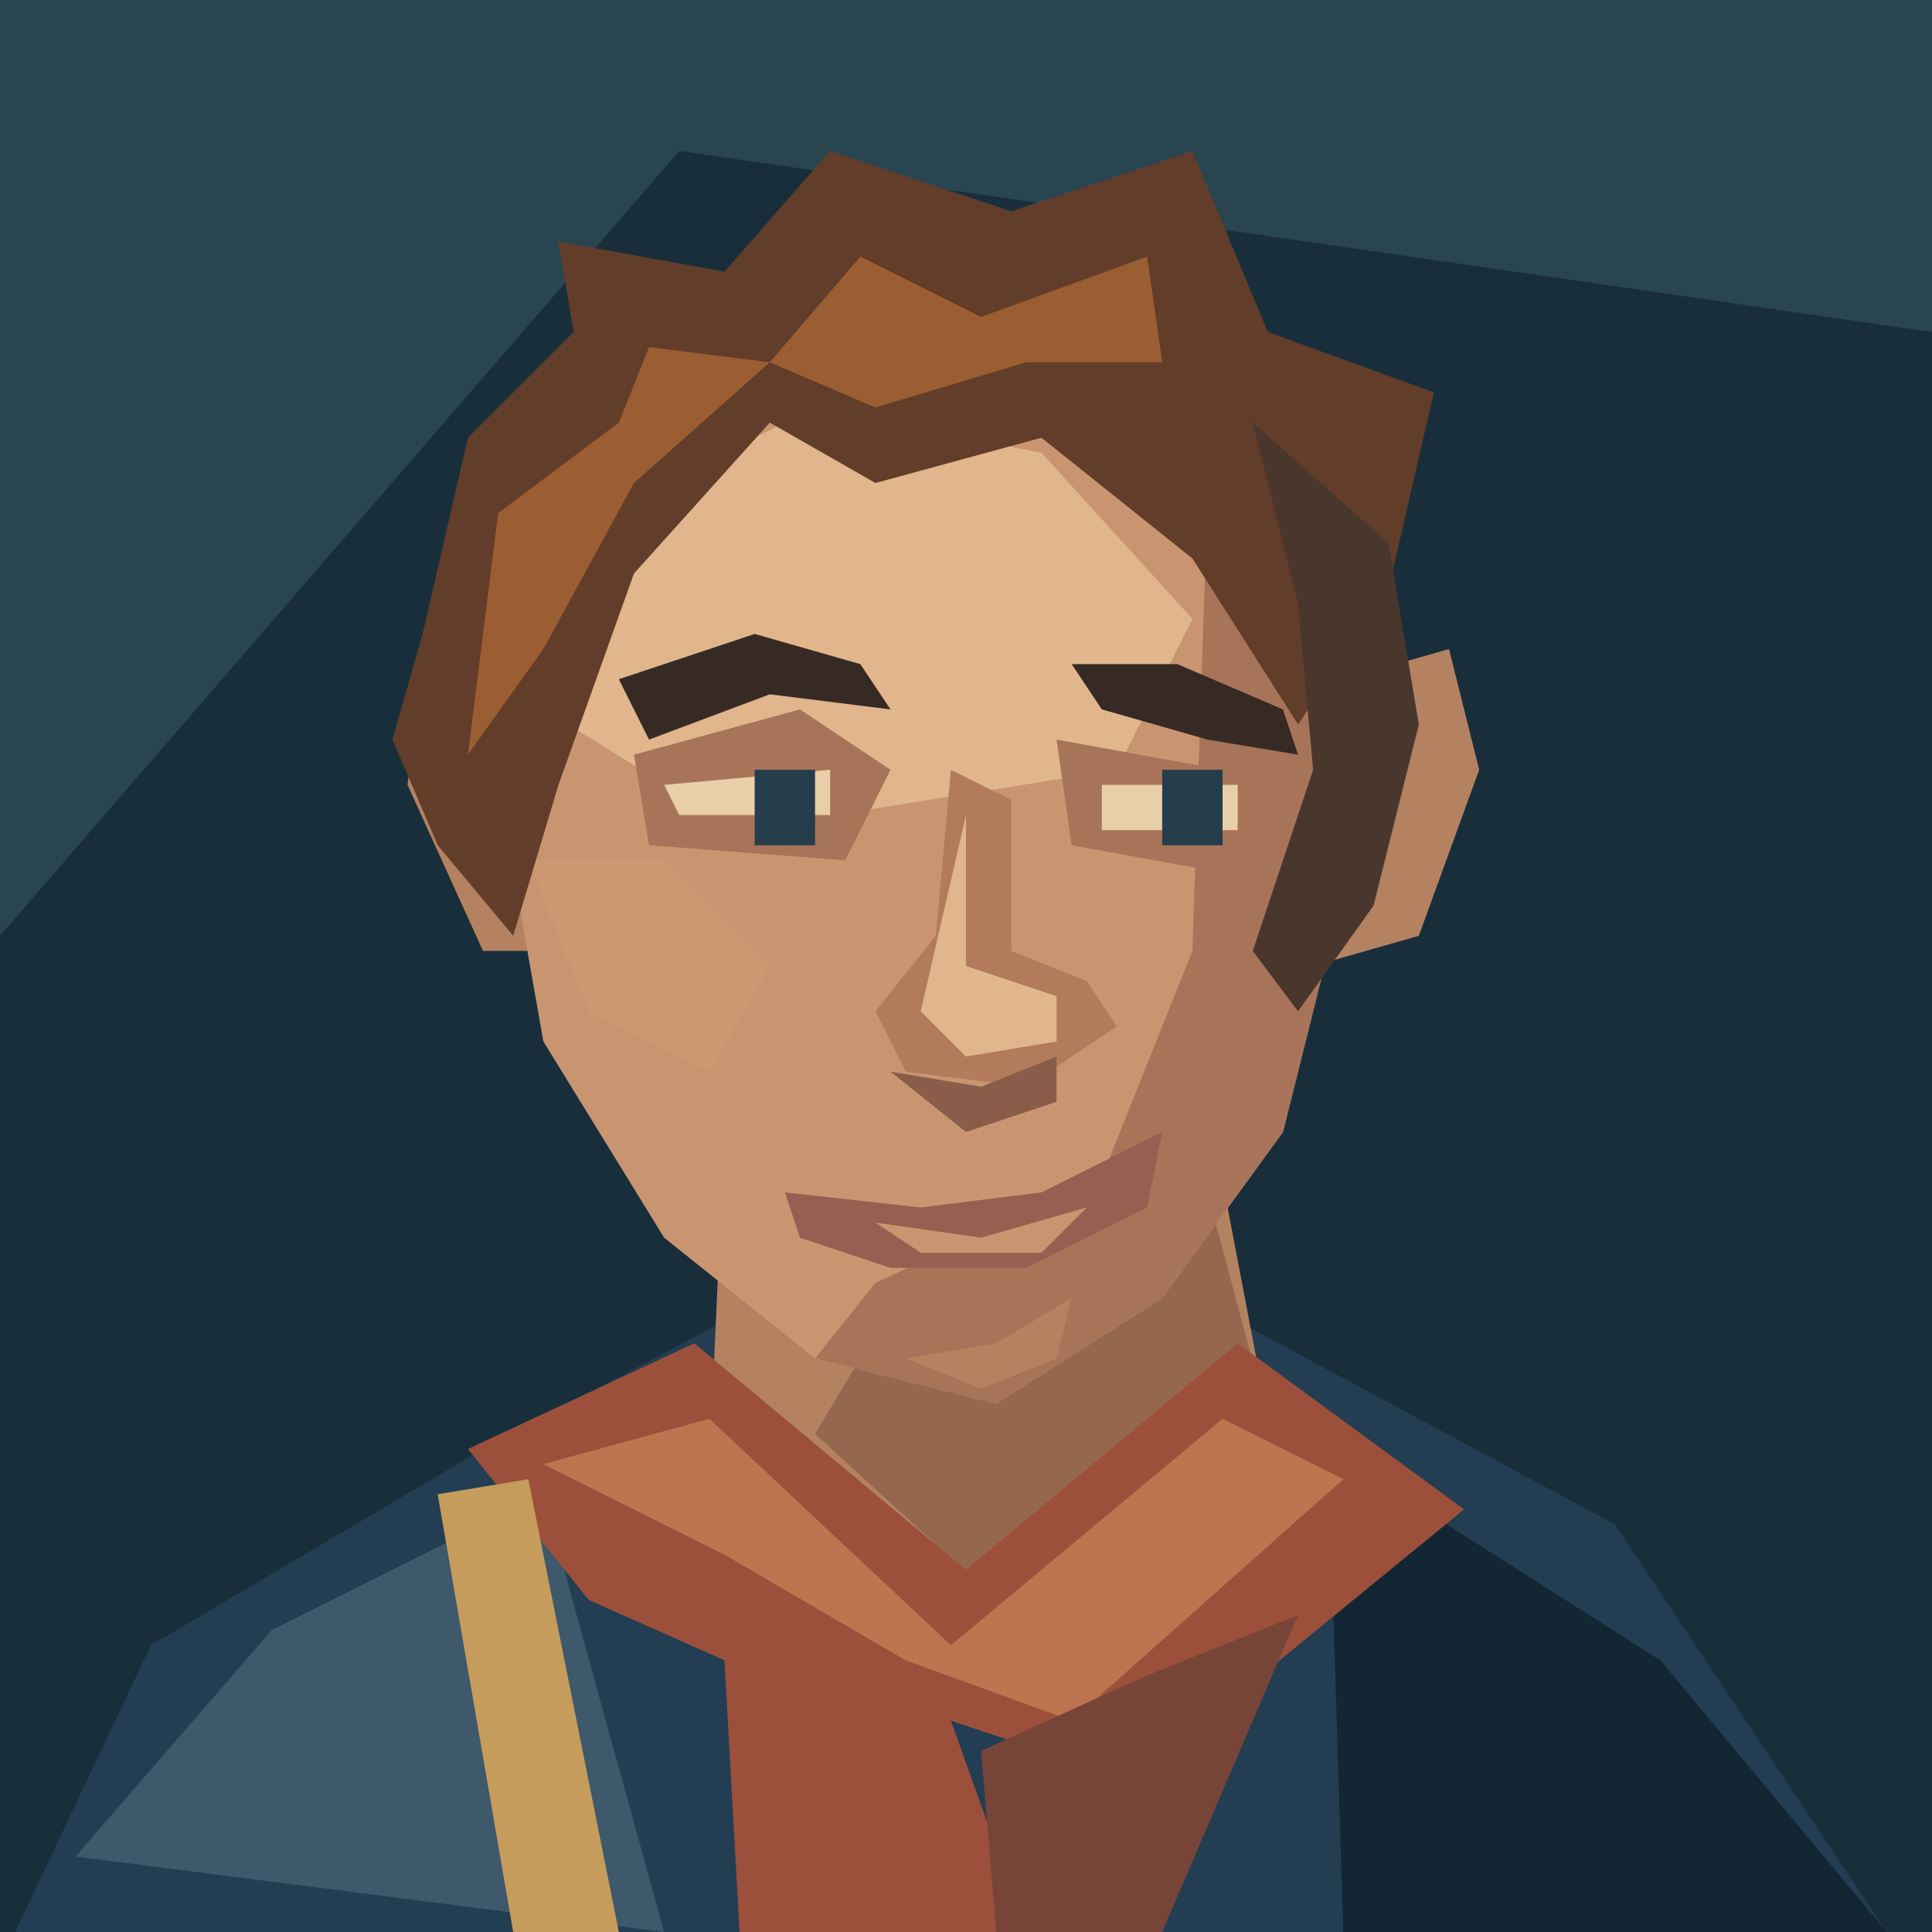
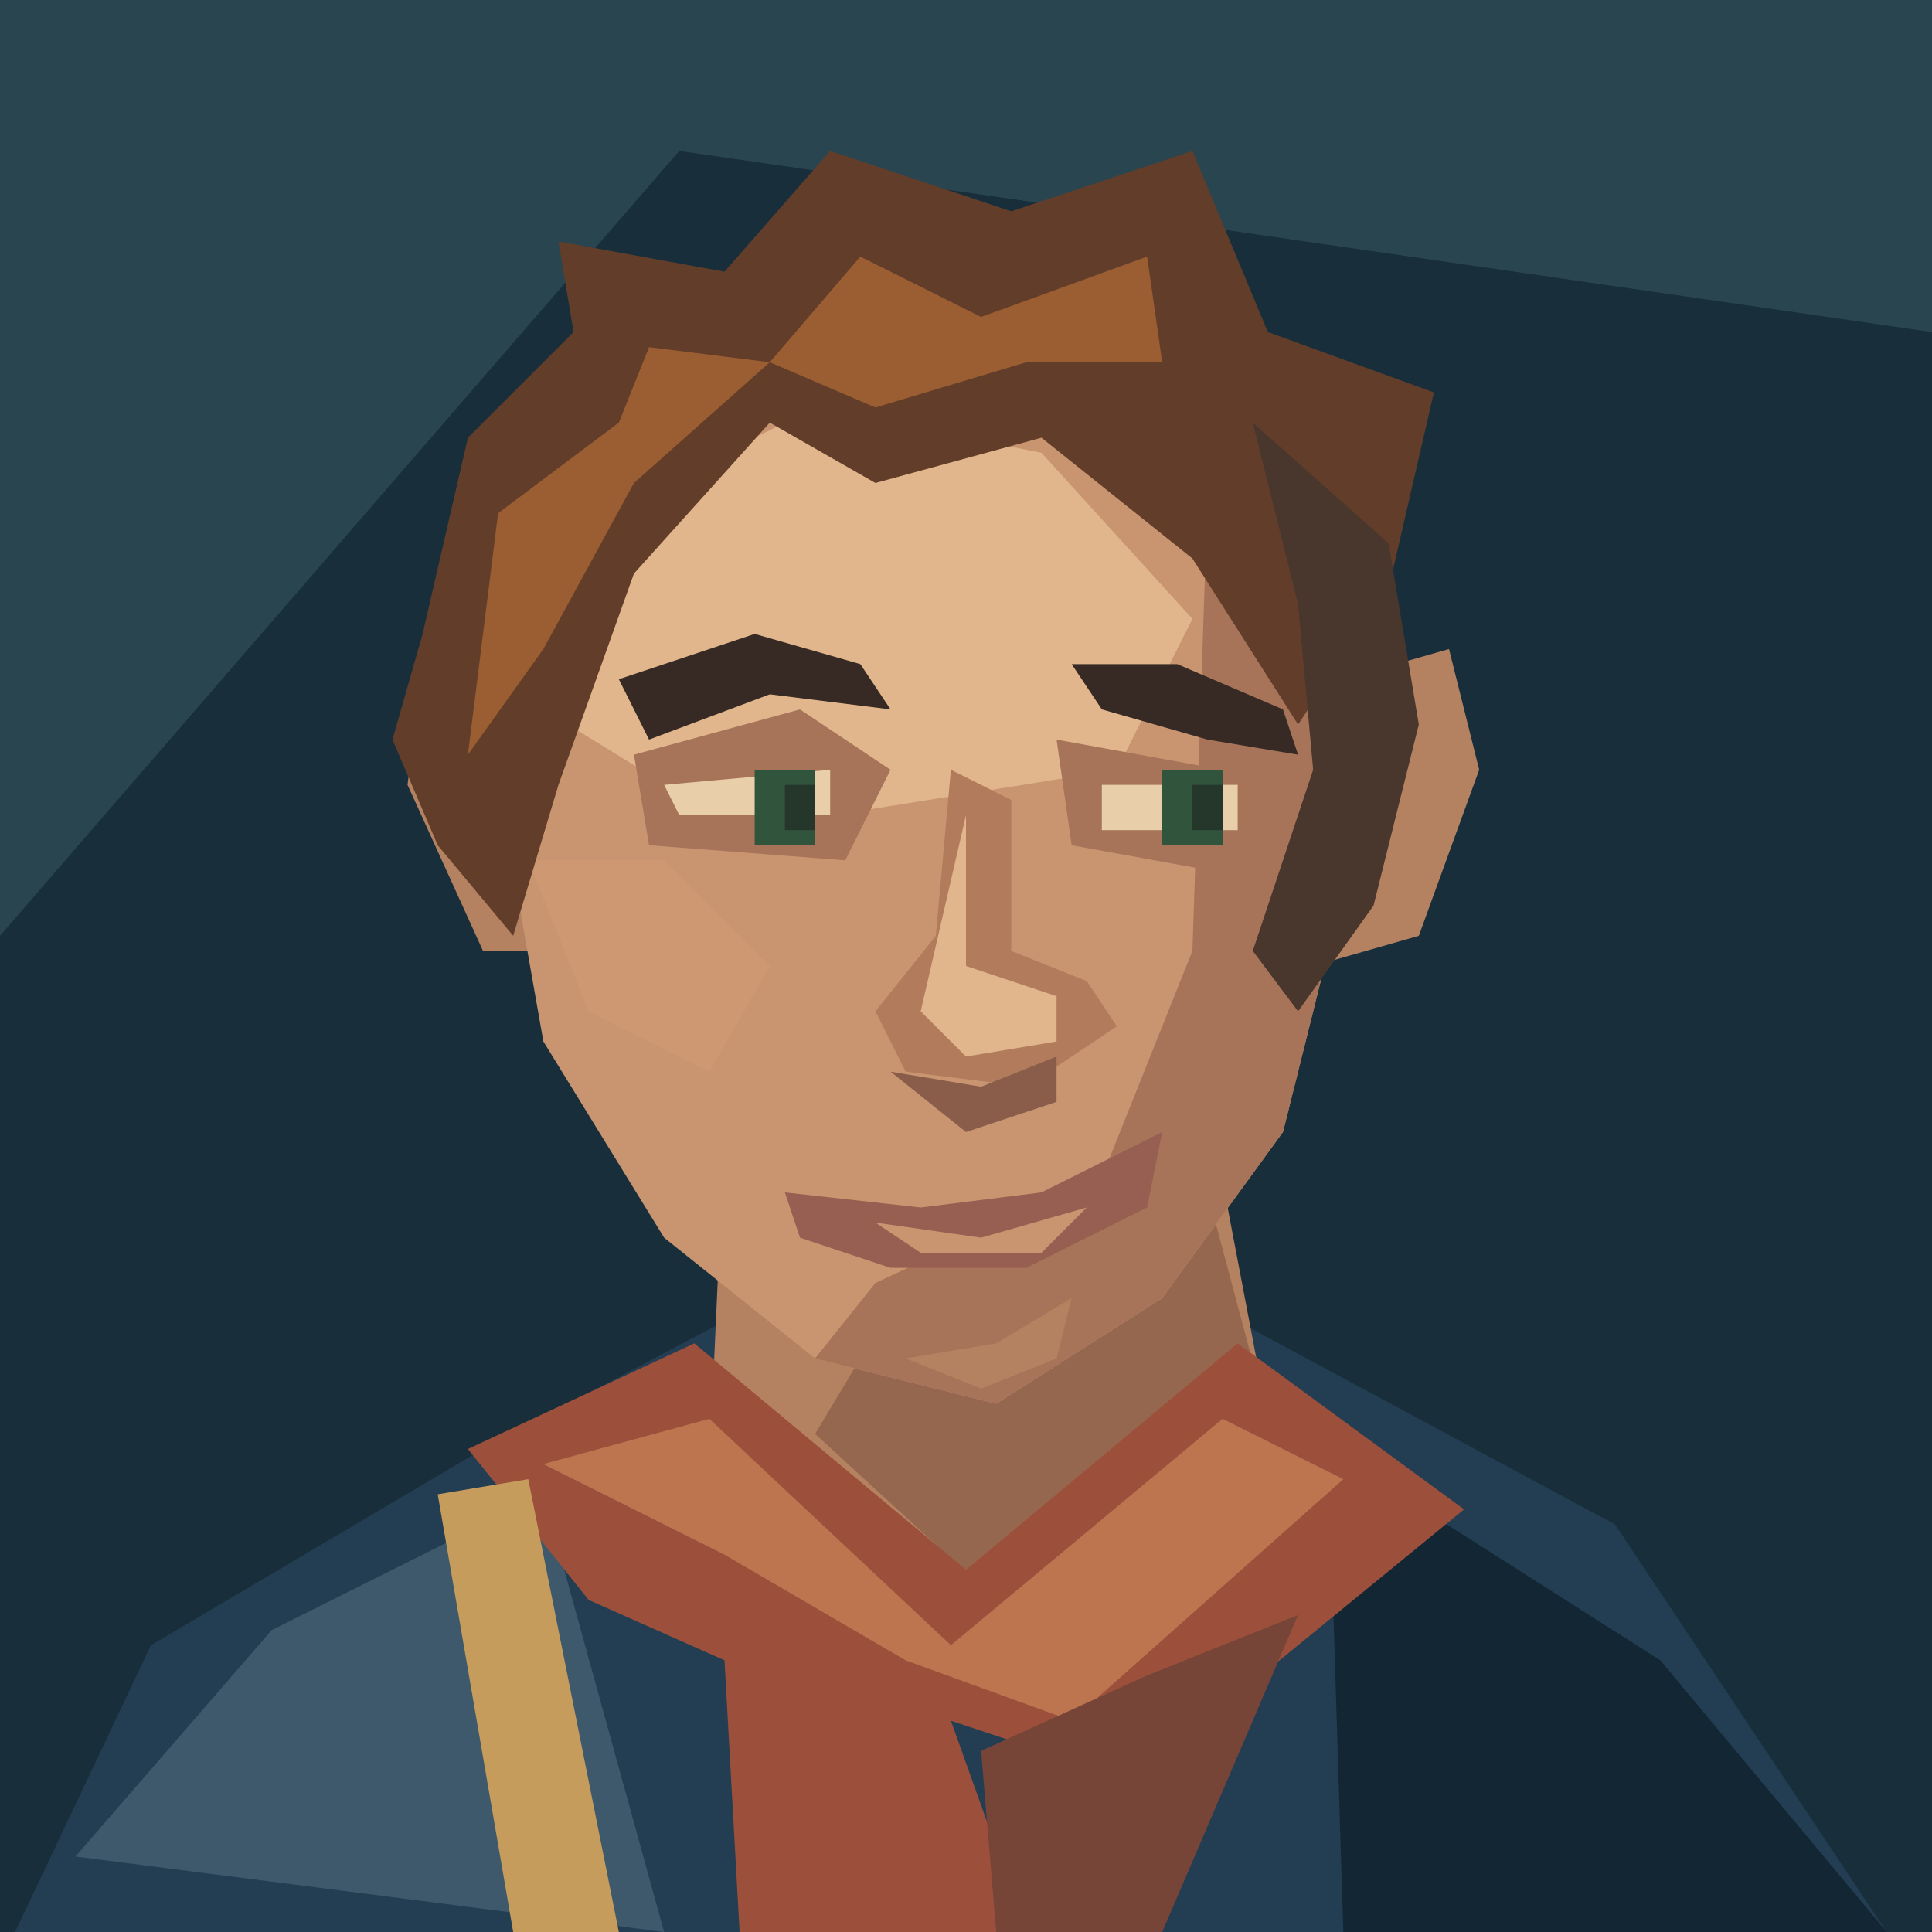
<svg xmlns="http://www.w3.org/2000/svg" width="128" height="128" viewBox="0 0 128 128">
  <path d="M0 0H128V128H0Z" fill="#182e3b" />
  <path d="M0 0H128V22L45 10L0 62Z" fill="#294550" />
  <path d="M1 128L10 109 32 96 49 87H81L107 101 125 128Z" fill="#233d52" />
  <path d="M5 123L18 108 36 99 44 128Z" fill="#3e596b" />
  <path d="M88 96L110 110 125 128H89Z" fill="#122634" />
  <path d="M48 75L47 97 65 109 84 94 80 73Z" fill="#b58261" />
  <path d="M60 85L80 79 84 94 66 106 54 95Z" fill="#96674f" />
  <path d="M31 96L46 89 64 104 82 89 97 100 75 118 63 114 68 128H49L48 110 39 106Z" fill="#9c503b" />
  <path d="M36 97L47 94 63 109 81 94 89 98 71 114 60 110 48 103Z" fill="#bd7550" />
  <path d="M76 111L86 107 77 128H66L65 116Z" fill="#774538" />
  <path d="M29 99L35 98 41 128H34Z" fill="#c69c5c" />
  <path d="M33 46L28 44 27 52 32 63H40Z M89 45L96 43 98 51 94 62 87 64Z" fill="#b58261" />
  <path d="M39 31L55 23 74 27 86 41 89 59 85 75 77 86 66 93 54 90 44 82 36 69 33 52 33 42Z" fill="#c99571" />
  <path d="M40 34L54 27 69 30 79 41 74 51 49 55 36 47Z" fill="#e1b68c" />
  <path d="M80 33L86 41 89 59 85 75 77 86 66 93 54 90 58 85 73 78 79 63Z" fill="#a7745a" />
  <path d="M35 57L44 57 51 64 47 71 39 67Z" fill="#ce9872" />
  <path d="M42 50L53 47 59 51 56 57 43 56Z M70 49L81 51 86 54 82 58 71 56Z" fill="#a7745a" />
  <path d="M41 45L50 42 57 44 59 47 51 46 43 49Z M71 44L78 44 85 47 86 50 80 49 73 47Z" fill="#372a25" />
  <path d="M44 52L55 51V54H45Z M73 52H82V55H73Z" fill="#e8cfaa" />
-   <path d="M50 51H54V56H50Z M77 51H81V56H77Z" fill="#263e4b" />
+   <path d="M50 51H54V56H50Z M77 51H81V56H77Z" fill="#31543d" />
+   <path d="M52 52H54V55H52Z M79 52H81V55H79Z" fill="#25372b" />
  <path d="M63 51L62 62 58 67 60 71 68 72 74 68 72 65 67 63 67 53Z" fill="#b17b5c" />
  <path d="M64 54L64 64 70 66 70 69 64 70 61 67Z" fill="#e1b68c" />
  <path d="M59 71L65 72 70 70 70 73 64 75Z" fill="#895d49" />
  <path d="M52 79L61 80 69 79 77 75 76 80 68 84 59 84 53 82Z" fill="#975f51" />
  <path d="M58 81L65 82 72 80 69 83H61Z" fill="#c99571" />
  <path d="M60 90L66 89 71 86 70 90 65 92Z" fill="#b58261" />
  <path d="M28 42L31 29 38 22 37 16 48 18 55 10 67 14 79 10 84 22 95 26 92 39 86 48 79 37 69 29 58 32 51 28 42 38 37 52 34 62 29 56 26 49Z" fill="#623d29" />
  <path d="M33 34L41 28 43 23 51 24 57 17 65 21 76 17 77 24 68 24 58 27 51 24 42 32 36 43 31 50Z" fill="#9b5d32" />
  <path d="M83 28L92 36 94 48 91 60 86 67 83 63 87 51 86 40Z" fill="#49362c" />
</svg>
